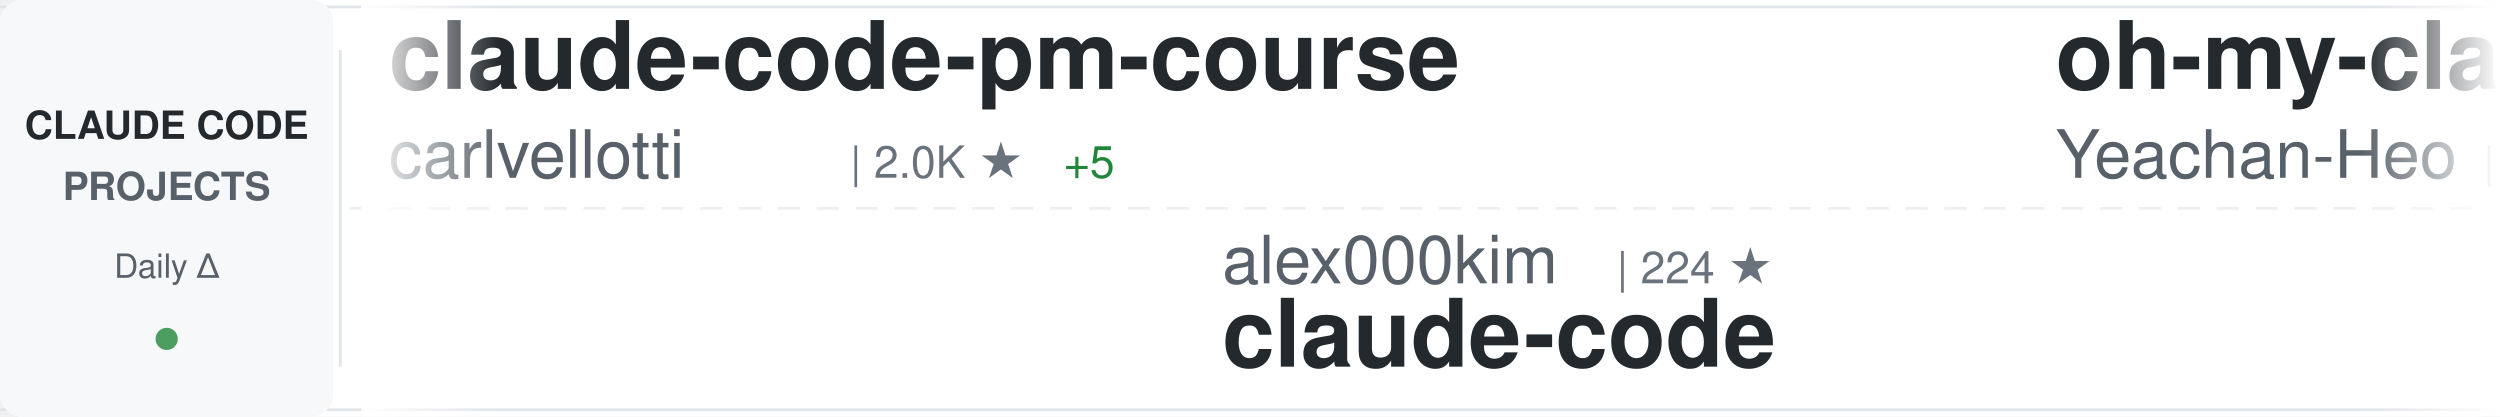
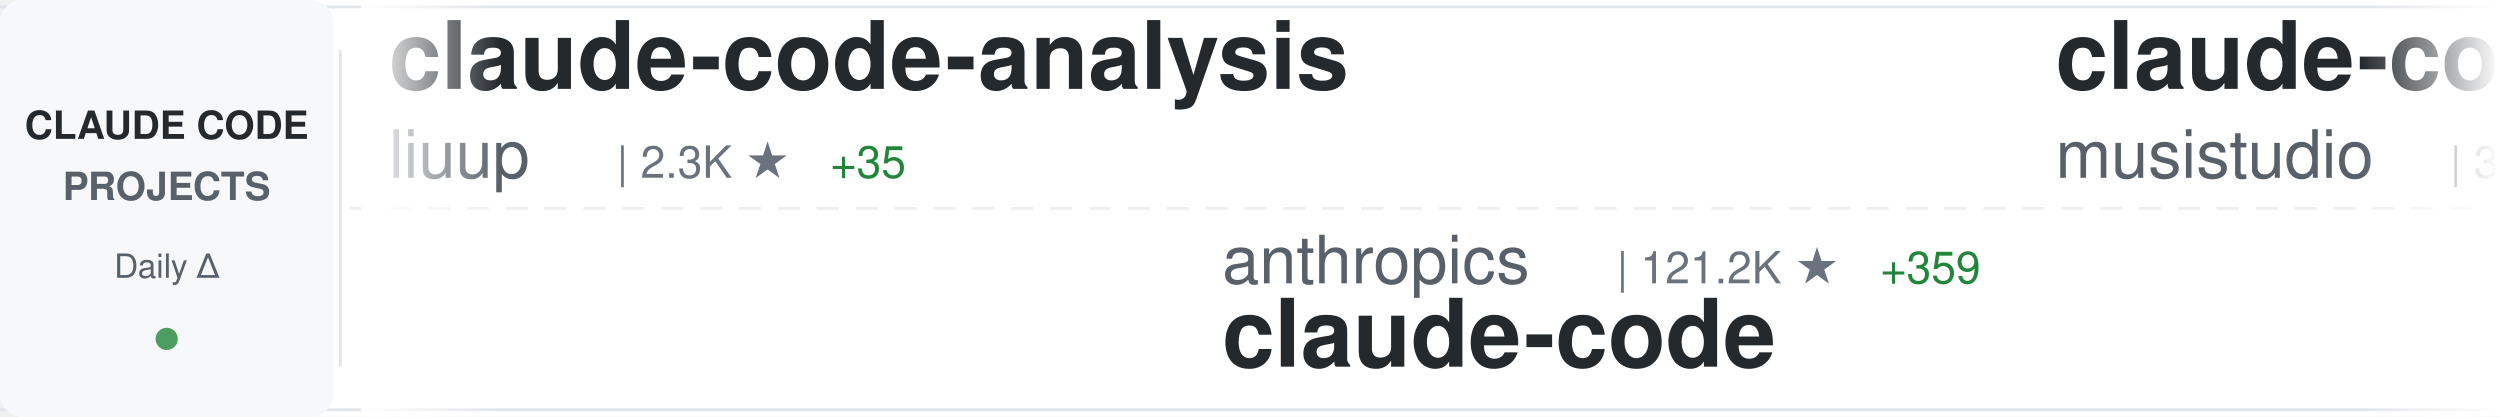
<svg xmlns="http://www.w3.org/2000/svg" width="900" height="150">
  <defs>
    <linearGradient id="awesomeLeftFade" x1="0%" y1="0%" x2="100%" y2="0%">
      <stop offset="0%" style="stop-color:#ffffff;stop-opacity:1" />
      <stop offset="100%" style="stop-color:#ffffff;stop-opacity:0" />
    </linearGradient>
    <linearGradient id="awesomeRightFade" x1="0%" y1="0%" x2="100%" y2="0%">
      <stop offset="0%" style="stop-color:#ffffff;stop-opacity:0" />
      <stop offset="100%" style="stop-color:#ffffff;stop-opacity:1" />
    </linearGradient>
  </defs>
  <rect width="900" height="150" fill="#ffffff" rx="8" />
  <rect x="0" y="2" width="900" height="1" fill="#e1e4e8" />
  <rect x="0" y="147" width="900" height="1" fill="#e1e4e8" />
  <line x1="0" y1="75" x2="900" y2="75" stroke="#e1e4e8" stroke-width="1" stroke-dasharray="8 6" opacity="0.6" />
  <rect x="0" y="0" width="120" height="150" fill="#f6f8fa" rx="8" />
  <text x="60" y="50" font-family="-apple-system, BlinkMacSystemFont, 'Segoe UI', Helvetica, Arial, sans-serif" font-size="14" font-weight="600" fill="#24292e" text-anchor="middle">CLAUDE CODE</text>
  <text x="60" y="72" font-family="-apple-system, BlinkMacSystemFont, 'Segoe UI', Helvetica, Arial, sans-serif" font-size="14" font-weight="600" fill="#586069" text-anchor="middle">PROJECTS</text>
  <text x="60" y="100" font-family="-apple-system, BlinkMacSystemFont, 'Segoe UI', Helvetica, Arial, sans-serif" font-size="12" font-weight="500" fill="#586069" text-anchor="middle">Daily Δ</text>
  <circle cx="60" cy="122" r="4" fill="#22863a" opacity="0.8" />
  <rect x="122" y="18" width="1" height="114" fill="#e1e4e8" />
  <clipPath id="awesomeTickerClip">
    <rect x="130" y="0" width="770" height="150" />
  </clipPath>
  <g clip-path="url(#awesomeTickerClip)">
    <g id="awesomeTickerItems">
      <animateTransform attributeName="transform" attributeType="XML" type="translate" from="0 0" to="-3000 0" dur="54s" repeatCount="indefinite" />
      <g transform="translate(0, 0)">
-         <text x="140" y="32" font-family="-apple-system, BlinkMacSystemFont, 'Segoe UI', Helvetica, Arial, sans-serif" font-size="34" font-weight="600" fill="#24292e">claude-code-pm-course</text>
-         <text x="140" y="64" font-family="-apple-system, BlinkMacSystemFont, 'Segoe UI', Helvetica, Arial, sans-serif" font-size="24" font-weight="400" fill="#586069">carlvellotti</text>
-         <text x="306" y="64" font-family="-apple-system, BlinkMacSystemFont, 'Segoe UI', Helvetica, Arial, sans-serif" font-size="16" font-weight="500" fill="#6a737d">| 2.0K ★</text>
-         <text x="383" y="64" font-family="-apple-system, BlinkMacSystemFont, 'Segoe UI', Helvetica, Arial, sans-serif" font-size="16" font-weight="500" fill="#22863a"> +5</text>
+         <text x="140" y="32" font-family="-apple-system, BlinkMacSystemFont, 'Segoe UI', Helvetica, Arial, sans-serif" font-size="34" font-weight="600" fill="#24292e">claude-code-analysis</text>
+         <text x="140" y="64" font-family="-apple-system, BlinkMacSystemFont, 'Segoe UI', Helvetica, Arial, sans-serif" font-size="24" font-weight="400" fill="#586069">liuup</text>
+         <text x="222" y="64" font-family="-apple-system, BlinkMacSystemFont, 'Segoe UI', Helvetica, Arial, sans-serif" font-size="16" font-weight="500" fill="#6a737d">| 2.3K ★</text>
+         <text x="299" y="64" font-family="-apple-system, BlinkMacSystemFont, 'Segoe UI', Helvetica, Arial, sans-serif" font-size="16" font-weight="500" fill="#22863a"> +35</text>
      </g>
      <g transform="translate(300, 0)">
-         <text x="140" y="102" font-family="-apple-system, BlinkMacSystemFont, 'Segoe UI', Helvetica, Arial, sans-serif" font-size="24" font-weight="400" fill="#586069">alex000kim</text>
-         <text x="282" y="102" font-family="-apple-system, BlinkMacSystemFont, 'Segoe UI', Helvetica, Arial, sans-serif" font-size="16" font-weight="500" fill="#6a737d">| 224 ★</text>
+         <text x="140" y="102" font-family="-apple-system, BlinkMacSystemFont, 'Segoe UI', Helvetica, Arial, sans-serif" font-size="24" font-weight="400" fill="#586069">anthropics</text>
+         <text x="282" y="102" font-family="-apple-system, BlinkMacSystemFont, 'Segoe UI', Helvetica, Arial, sans-serif" font-size="16" font-weight="500" fill="#6a737d">| 121.2K ★</text>
+         <text x="377" y="102" font-family="-apple-system, BlinkMacSystemFont, 'Segoe UI', Helvetica, Arial, sans-serif" font-size="16" font-weight="500" fill="#22863a"> +359</text>
        <text x="140" y="132" font-family="-apple-system, BlinkMacSystemFont, 'Segoe UI', Helvetica, Arial, sans-serif" font-size="34" font-weight="600" fill="#24292e">claude-code</text>
      </g>
      <g transform="translate(600, 0)">
-         <text x="140" y="32" font-family="-apple-system, BlinkMacSystemFont, 'Segoe UI', Helvetica, Arial, sans-serif" font-size="34" font-weight="600" fill="#24292e">oh-my-claudecode</text>
-         <text x="140" y="64" font-family="-apple-system, BlinkMacSystemFont, 'Segoe UI', Helvetica, Arial, sans-serif" font-size="24" font-weight="400" fill="#586069">Yeachan-Heo</text>
-         <text x="294" y="64" font-family="-apple-system, BlinkMacSystemFont, 'Segoe UI', Helvetica, Arial, sans-serif" font-size="16" font-weight="500" fill="#6a737d">| 32.8K ★</text>
-         <text x="380" y="64" font-family="-apple-system, BlinkMacSystemFont, 'Segoe UI', Helvetica, Arial, sans-serif" font-size="16" font-weight="500" fill="#22863a"> +151</text>
+         <text x="140" y="32" font-family="-apple-system, BlinkMacSystemFont, 'Segoe UI', Helvetica, Arial, sans-serif" font-size="34" font-weight="600" fill="#24292e">claude-code-router</text>
+         <text x="140" y="64" font-family="-apple-system, BlinkMacSystemFont, 'Segoe UI', Helvetica, Arial, sans-serif" font-size="24" font-weight="400" fill="#586069">musistudio</text>
+         <text x="282" y="64" font-family="-apple-system, BlinkMacSystemFont, 'Segoe UI', Helvetica, Arial, sans-serif" font-size="16" font-weight="500" fill="#6a737d">| 33.6K ★</text>
+         <text x="368" y="64" font-family="-apple-system, BlinkMacSystemFont, 'Segoe UI', Helvetica, Arial, sans-serif" font-size="16" font-weight="500" fill="#22863a"> +62</text>
      </g>
      <g transform="translate(900, 0)">
-         <text x="140" y="102" font-family="-apple-system, BlinkMacSystemFont, 'Segoe UI', Helvetica, Arial, sans-serif" font-size="24" font-weight="400" fill="#586069">pengchengneo</text>
-         <text x="306" y="102" font-family="-apple-system, BlinkMacSystemFont, 'Segoe UI', Helvetica, Arial, sans-serif" font-size="16" font-weight="500" fill="#6a737d">| 1.3K ★</text>
-         <text x="383" y="102" font-family="-apple-system, BlinkMacSystemFont, 'Segoe UI', Helvetica, Arial, sans-serif" font-size="16" font-weight="500" fill="#22863a"> +4</text>
-         <text x="140" y="132" font-family="-apple-system, BlinkMacSystemFont, 'Segoe UI', Helvetica, Arial, sans-serif" font-size="34" font-weight="600" fill="#24292e">Claude-Code</text>
+         <text x="140" y="102" font-family="-apple-system, BlinkMacSystemFont, 'Segoe UI', Helvetica, Arial, sans-serif" font-size="24" font-weight="400" fill="#586069">siteboon</text>
+         <text x="258" y="102" font-family="-apple-system, BlinkMacSystemFont, 'Segoe UI', Helvetica, Arial, sans-serif" font-size="16" font-weight="500" fill="#6a737d">| 10.6K ★</text>
+         <text x="344" y="102" font-family="-apple-system, BlinkMacSystemFont, 'Segoe UI', Helvetica, Arial, sans-serif" font-size="16" font-weight="500" fill="#22863a"> +45</text>
+         <text x="140" y="132" font-family="-apple-system, BlinkMacSystemFont, 'Segoe UI', Helvetica, Arial, sans-serif" font-size="34" font-weight="600" fill="#24292e">claudecodeui</text>
      </g>
      <g transform="translate(1200, 0)">
-         <text x="140" y="32" font-family="-apple-system, BlinkMacSystemFont, 'Segoe UI', Helvetica, Arial, sans-serif" font-size="34" font-weight="600" fill="#24292e">claude-plugins-official</text>
-         <text x="140" y="64" font-family="-apple-system, BlinkMacSystemFont, 'Segoe UI', Helvetica, Arial, sans-serif" font-size="24" font-weight="400" fill="#586069">anthropics</text>
-         <text x="282" y="64" font-family="-apple-system, BlinkMacSystemFont, 'Segoe UI', Helvetica, Arial, sans-serif" font-size="16" font-weight="500" fill="#6a737d">| 18.7K ★</text>
-         <text x="368" y="64" font-family="-apple-system, BlinkMacSystemFont, 'Segoe UI', Helvetica, Arial, sans-serif" font-size="16" font-weight="500" fill="#22863a"> +105</text>
+         <text x="140" y="32" font-family="-apple-system, BlinkMacSystemFont, 'Segoe UI', Helvetica, Arial, sans-serif" font-size="34" font-weight="600" fill="#24292e">learn-claude-code</text>
+         <text x="140" y="64" font-family="-apple-system, BlinkMacSystemFont, 'Segoe UI', Helvetica, Arial, sans-serif" font-size="24" font-weight="400" fill="#586069">shareAI-lab</text>
+         <text x="294" y="64" font-family="-apple-system, BlinkMacSystemFont, 'Segoe UI', Helvetica, Arial, sans-serif" font-size="16" font-weight="500" fill="#6a737d">| 58.8K ★</text>
+         <text x="380" y="64" font-family="-apple-system, BlinkMacSystemFont, 'Segoe UI', Helvetica, Arial, sans-serif" font-size="16" font-weight="500" fill="#22863a"> +319</text>
      </g>
      <g transform="translate(1500, 0)">
-         <text x="140" y="102" font-family="-apple-system, BlinkMacSystemFont, 'Segoe UI', Helvetica, Arial, sans-serif" font-size="24" font-weight="400" fill="#586069">mehmoodosman</text>
-         <text x="306" y="102" font-family="-apple-system, BlinkMacSystemFont, 'Segoe UI', Helvetica, Arial, sans-serif" font-size="16" font-weight="500" fill="#6a737d">| 169 ★</text>
-         <text x="374" y="102" font-family="-apple-system, BlinkMacSystemFont, 'Segoe UI', Helvetica, Arial, sans-serif" font-size="16" font-weight="500" fill="#22863a"> +1</text>
+         <text x="140" y="102" font-family="-apple-system, BlinkMacSystemFont, 'Segoe UI', Helvetica, Arial, sans-serif" font-size="24" font-weight="400" fill="#586069">eyaltoledano</text>
+         <text x="306" y="102" font-family="-apple-system, BlinkMacSystemFont, 'Segoe UI', Helvetica, Arial, sans-serif" font-size="16" font-weight="500" fill="#6a737d">| 27.0K ★</text>
+         <text x="392" y="102" font-family="-apple-system, BlinkMacSystemFont, 'Segoe UI', Helvetica, Arial, sans-serif" font-size="16" font-weight="500" fill="#22863a"> +9</text>
+         <text x="140" y="132" font-family="-apple-system, BlinkMacSystemFont, 'Segoe UI', Helvetica, Arial, sans-serif" font-size="34" font-weight="600" fill="#24292e">claude-task-master</text>
+       </g>
+       <g transform="translate(1800, 0)">
+         <text x="140" y="32" font-family="-apple-system, BlinkMacSystemFont, 'Segoe UI', Helvetica, Arial, sans-serif" font-size="34" font-weight="600" fill="#24292e">Claude-Code-Usage-Monito...</text>
+         <text x="140" y="64" font-family="-apple-system, BlinkMacSystemFont, 'Segoe UI', Helvetica, Arial, sans-serif" font-size="24" font-weight="400" fill="#586069">Maciek-roboblog</text>
+         <text x="342" y="64" font-family="-apple-system, BlinkMacSystemFont, 'Segoe UI', Helvetica, Arial, sans-serif" font-size="16" font-weight="500" fill="#6a737d">| 7.9K ★</text>
+         <text x="419" y="64" font-family="-apple-system, BlinkMacSystemFont, 'Segoe UI', Helvetica, Arial, sans-serif" font-size="16" font-weight="500" fill="#22863a"> +10</text>
+       </g>
+       <g transform="translate(2100, 0)">
+         <text x="140" y="102" font-family="-apple-system, BlinkMacSystemFont, 'Segoe UI', Helvetica, Arial, sans-serif" font-size="24" font-weight="400" fill="#586069">codeaashu</text>
+         <text x="270" y="102" font-family="-apple-system, BlinkMacSystemFont, 'Segoe UI', Helvetica, Arial, sans-serif" font-size="16" font-weight="500" fill="#6a737d">| 2.5K ★</text>
+         <text x="347" y="102" font-family="-apple-system, BlinkMacSystemFont, 'Segoe UI', Helvetica, Arial, sans-serif" font-size="16" font-weight="500" fill="#22863a"> +21</text>
        <text x="140" y="132" font-family="-apple-system, BlinkMacSystemFont, 'Segoe UI', Helvetica, Arial, sans-serif" font-size="34" font-weight="600" fill="#24292e">claude-code</text>
      </g>
-       <g transform="translate(1800, 0)">
-         <text x="140" y="32" font-family="-apple-system, BlinkMacSystemFont, 'Segoe UI', Helvetica, Arial, sans-serif" font-size="34" font-weight="600" fill="#24292e">ralph-claude-code</text>
-         <text x="140" y="64" font-family="-apple-system, BlinkMacSystemFont, 'Segoe UI', Helvetica, Arial, sans-serif" font-size="24" font-weight="400" fill="#586069">frankbria</text>
-         <text x="270" y="64" font-family="-apple-system, BlinkMacSystemFont, 'Segoe UI', Helvetica, Arial, sans-serif" font-size="16" font-weight="500" fill="#6a737d">| 9.0K ★</text>
-         <text x="347" y="64" font-family="-apple-system, BlinkMacSystemFont, 'Segoe UI', Helvetica, Arial, sans-serif" font-size="16" font-weight="500" fill="#22863a"> +15</text>
-       </g>
-       <g transform="translate(2100, 0)">
-         <text x="140" y="102" font-family="-apple-system, BlinkMacSystemFont, 'Segoe UI', Helvetica, Arial, sans-serif" font-size="24" font-weight="400" fill="#586069">pedrohcgs</text>
-         <text x="270" y="102" font-family="-apple-system, BlinkMacSystemFont, 'Segoe UI', Helvetica, Arial, sans-serif" font-size="16" font-weight="500" fill="#6a737d">| 1.1K ★</text>
-         <text x="347" y="102" font-family="-apple-system, BlinkMacSystemFont, 'Segoe UI', Helvetica, Arial, sans-serif" font-size="16" font-weight="500" fill="#22863a"> +3</text>
-         <text x="140" y="132" font-family="-apple-system, BlinkMacSystemFont, 'Segoe UI', Helvetica, Arial, sans-serif" font-size="34" font-weight="600" fill="#24292e">claude-code-my-workflow</text>
-       </g>
      <g transform="translate(2400, 0)">
-         <text x="140" y="32" font-family="-apple-system, BlinkMacSystemFont, 'Segoe UI', Helvetica, Arial, sans-serif" font-size="34" font-weight="600" fill="#24292e">ClaudeCodeAgents</text>
-         <text x="140" y="64" font-family="-apple-system, BlinkMacSystemFont, 'Segoe UI', Helvetica, Arial, sans-serif" font-size="24" font-weight="400" fill="#586069">darcyegb</text>
-         <text x="258" y="64" font-family="-apple-system, BlinkMacSystemFont, 'Segoe UI', Helvetica, Arial, sans-serif" font-size="16" font-weight="500" fill="#6a737d">| 684 ★</text>
-         <text x="326" y="64" font-family="-apple-system, BlinkMacSystemFont, 'Segoe UI', Helvetica, Arial, sans-serif" font-size="16" font-weight="500" fill="#22863a"> +1</text>
+         <text x="140" y="32" font-family="-apple-system, BlinkMacSystemFont, 'Segoe UI', Helvetica, Arial, sans-serif" font-size="34" font-weight="600" fill="#24292e">skills</text>
+         <text x="140" y="64" font-family="-apple-system, BlinkMacSystemFont, 'Segoe UI', Helvetica, Arial, sans-serif" font-size="24" font-weight="400" fill="#586069">anthropics</text>
+         <text x="282" y="64" font-family="-apple-system, BlinkMacSystemFont, 'Segoe UI', Helvetica, Arial, sans-serif" font-size="16" font-weight="500" fill="#6a737d">| 129.6K ★</text>
+         <text x="377" y="64" font-family="-apple-system, BlinkMacSystemFont, 'Segoe UI', Helvetica, Arial, sans-serif" font-size="16" font-weight="500" fill="#22863a"> +644</text>
      </g>
      <g transform="translate(2700, 0)">
-         <text x="140" y="102" font-family="-apple-system, BlinkMacSystemFont, 'Segoe UI', Helvetica, Arial, sans-serif" font-size="24" font-weight="400" fill="#586069">https-deeplearning-ai</text>
-         <text x="414" y="102" font-family="-apple-system, BlinkMacSystemFont, 'Segoe UI', Helvetica, Arial, sans-serif" font-size="16" font-weight="500" fill="#6a737d">| 507 ★</text>
-         <text x="482" y="102" font-family="-apple-system, BlinkMacSystemFont, 'Segoe UI', Helvetica, Arial, sans-serif" font-size="16" font-weight="500" fill="#22863a"> +1</text>
-         <text x="140" y="132" font-family="-apple-system, BlinkMacSystemFont, 'Segoe UI', Helvetica, Arial, sans-serif" font-size="34" font-weight="600" fill="#24292e">sc-claude-code-files</text>
+         <text x="140" y="102" font-family="-apple-system, BlinkMacSystemFont, 'Segoe UI', Helvetica, Arial, sans-serif" font-size="24" font-weight="400" fill="#586069">isboyjc</text>
+         <text x="246" y="102" font-family="-apple-system, BlinkMacSystemFont, 'Segoe UI', Helvetica, Arial, sans-serif" font-size="16" font-weight="500" fill="#6a737d">| 156 ★</text>
+         <text x="140" y="132" font-family="-apple-system, BlinkMacSystemFont, 'Segoe UI', Helvetica, Arial, sans-serif" font-size="34" font-weight="600" fill="#24292e">claude-code</text>
      </g>
      <g transform="translate(3000, 0)">
-         <text x="140" y="32" font-family="-apple-system, BlinkMacSystemFont, 'Segoe UI', Helvetica, Arial, sans-serif" font-size="34" font-weight="600" fill="#24292e">claude-code-pm-course</text>
-         <text x="140" y="64" font-family="-apple-system, BlinkMacSystemFont, 'Segoe UI', Helvetica, Arial, sans-serif" font-size="24" font-weight="400" fill="#586069">carlvellotti</text>
-         <text x="306" y="64" font-family="-apple-system, BlinkMacSystemFont, 'Segoe UI', Helvetica, Arial, sans-serif" font-size="16" font-weight="500" fill="#6a737d">| 2.0K ★</text>
-         <text x="383" y="64" font-family="-apple-system, BlinkMacSystemFont, 'Segoe UI', Helvetica, Arial, sans-serif" font-size="16" font-weight="500" fill="#22863a"> +5</text>
+         <text x="140" y="32" font-family="-apple-system, BlinkMacSystemFont, 'Segoe UI', Helvetica, Arial, sans-serif" font-size="34" font-weight="600" fill="#24292e">claude-code-analysis</text>
+         <text x="140" y="64" font-family="-apple-system, BlinkMacSystemFont, 'Segoe UI', Helvetica, Arial, sans-serif" font-size="24" font-weight="400" fill="#586069">liuup</text>
+         <text x="222" y="64" font-family="-apple-system, BlinkMacSystemFont, 'Segoe UI', Helvetica, Arial, sans-serif" font-size="16" font-weight="500" fill="#6a737d">| 2.3K ★</text>
+         <text x="299" y="64" font-family="-apple-system, BlinkMacSystemFont, 'Segoe UI', Helvetica, Arial, sans-serif" font-size="16" font-weight="500" fill="#22863a"> +35</text>
      </g>
      <g transform="translate(3300, 0)">
-         <text x="140" y="102" font-family="-apple-system, BlinkMacSystemFont, 'Segoe UI', Helvetica, Arial, sans-serif" font-size="24" font-weight="400" fill="#586069">alex000kim</text>
-         <text x="282" y="102" font-family="-apple-system, BlinkMacSystemFont, 'Segoe UI', Helvetica, Arial, sans-serif" font-size="16" font-weight="500" fill="#6a737d">| 224 ★</text>
+         <text x="140" y="102" font-family="-apple-system, BlinkMacSystemFont, 'Segoe UI', Helvetica, Arial, sans-serif" font-size="24" font-weight="400" fill="#586069">anthropics</text>
+         <text x="282" y="102" font-family="-apple-system, BlinkMacSystemFont, 'Segoe UI', Helvetica, Arial, sans-serif" font-size="16" font-weight="500" fill="#6a737d">| 121.2K ★</text>
+         <text x="377" y="102" font-family="-apple-system, BlinkMacSystemFont, 'Segoe UI', Helvetica, Arial, sans-serif" font-size="16" font-weight="500" fill="#22863a"> +359</text>
        <text x="140" y="132" font-family="-apple-system, BlinkMacSystemFont, 'Segoe UI', Helvetica, Arial, sans-serif" font-size="34" font-weight="600" fill="#24292e">claude-code</text>
      </g>
      <g transform="translate(3600, 0)">
-         <text x="140" y="32" font-family="-apple-system, BlinkMacSystemFont, 'Segoe UI', Helvetica, Arial, sans-serif" font-size="34" font-weight="600" fill="#24292e">oh-my-claudecode</text>
-         <text x="140" y="64" font-family="-apple-system, BlinkMacSystemFont, 'Segoe UI', Helvetica, Arial, sans-serif" font-size="24" font-weight="400" fill="#586069">Yeachan-Heo</text>
-         <text x="294" y="64" font-family="-apple-system, BlinkMacSystemFont, 'Segoe UI', Helvetica, Arial, sans-serif" font-size="16" font-weight="500" fill="#6a737d">| 32.8K ★</text>
-         <text x="380" y="64" font-family="-apple-system, BlinkMacSystemFont, 'Segoe UI', Helvetica, Arial, sans-serif" font-size="16" font-weight="500" fill="#22863a"> +151</text>
+         <text x="140" y="32" font-family="-apple-system, BlinkMacSystemFont, 'Segoe UI', Helvetica, Arial, sans-serif" font-size="34" font-weight="600" fill="#24292e">claude-code-router</text>
+         <text x="140" y="64" font-family="-apple-system, BlinkMacSystemFont, 'Segoe UI', Helvetica, Arial, sans-serif" font-size="24" font-weight="400" fill="#586069">musistudio</text>
+         <text x="282" y="64" font-family="-apple-system, BlinkMacSystemFont, 'Segoe UI', Helvetica, Arial, sans-serif" font-size="16" font-weight="500" fill="#6a737d">| 33.6K ★</text>
+         <text x="368" y="64" font-family="-apple-system, BlinkMacSystemFont, 'Segoe UI', Helvetica, Arial, sans-serif" font-size="16" font-weight="500" fill="#22863a"> +62</text>
      </g>
      <g transform="translate(3900, 0)">
-         <text x="140" y="102" font-family="-apple-system, BlinkMacSystemFont, 'Segoe UI', Helvetica, Arial, sans-serif" font-size="24" font-weight="400" fill="#586069">pengchengneo</text>
-         <text x="306" y="102" font-family="-apple-system, BlinkMacSystemFont, 'Segoe UI', Helvetica, Arial, sans-serif" font-size="16" font-weight="500" fill="#6a737d">| 1.3K ★</text>
-         <text x="383" y="102" font-family="-apple-system, BlinkMacSystemFont, 'Segoe UI', Helvetica, Arial, sans-serif" font-size="16" font-weight="500" fill="#22863a"> +4</text>
-         <text x="140" y="132" font-family="-apple-system, BlinkMacSystemFont, 'Segoe UI', Helvetica, Arial, sans-serif" font-size="34" font-weight="600" fill="#24292e">Claude-Code</text>
+         <text x="140" y="102" font-family="-apple-system, BlinkMacSystemFont, 'Segoe UI', Helvetica, Arial, sans-serif" font-size="24" font-weight="400" fill="#586069">siteboon</text>
+         <text x="258" y="102" font-family="-apple-system, BlinkMacSystemFont, 'Segoe UI', Helvetica, Arial, sans-serif" font-size="16" font-weight="500" fill="#6a737d">| 10.6K ★</text>
+         <text x="344" y="102" font-family="-apple-system, BlinkMacSystemFont, 'Segoe UI', Helvetica, Arial, sans-serif" font-size="16" font-weight="500" fill="#22863a"> +45</text>
+         <text x="140" y="132" font-family="-apple-system, BlinkMacSystemFont, 'Segoe UI', Helvetica, Arial, sans-serif" font-size="34" font-weight="600" fill="#24292e">claudecodeui</text>
      </g>
    </g>
  </g>
  <rect x="130" y="0" width="50" height="150" fill="url(#awesomeLeftFade)" />
  <rect x="850" y="0" width="50" height="150" fill="url(#awesomeRightFade)" />
</svg>
